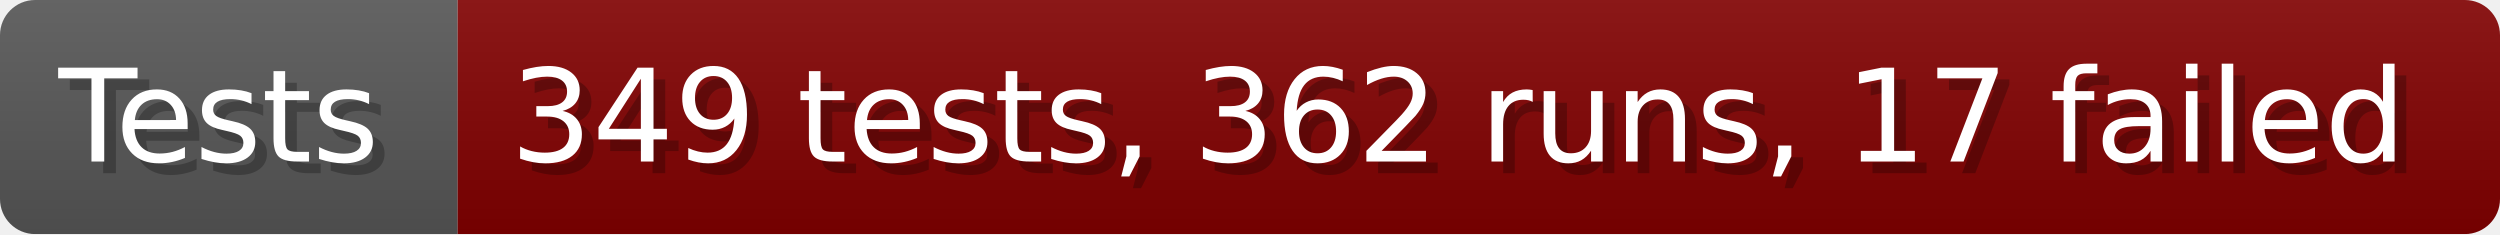
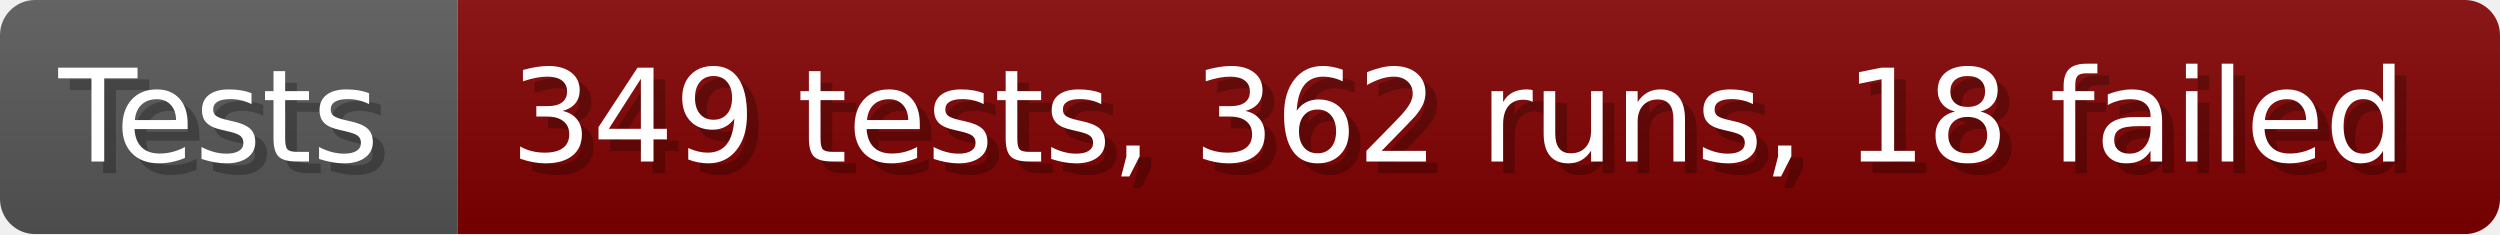
- <svg xmlns="http://www.w3.org/2000/svg" width="213.6" height="20" viewBox="0 0 2136 200" role="img" aria-label="Tests: 349 tests, 362 runs, 17 failed">
+ <svg xmlns="http://www.w3.org/2000/svg" width="213.6" height="20" viewBox="0 0 2136 200" role="img" aria-label="Tests: 349 tests, 362 runs, 18 failed">
  <linearGradient id="a" x2="0" y2="100%">
    <stop offset="0" stop-opacity=".1" stop-color="#EEE" />
    <stop offset="1" stop-opacity=".1" />
  </linearGradient>
  <mask id="m">
    <rect width="2136" height="200" rx="30" fill="#FFF" />
  </mask>
  <g mask="url(#m)">
    <rect width="391" height="200" fill="#555" />
    <rect width="1745" height="200" fill="#800000" x="391" />
    <rect width="2136" height="200" fill="url(#a)" />
  </g>
  <g aria-hidden="true" fill="#fff" text-anchor="start" font-family="Verdana,DejaVu Sans,sans-serif" font-size="110">
    <text x="60" y="148" textLength="291" fill="#000" opacity="0.25">Tests</text>
    <text x="50" y="138" textLength="291">Tests</text>
-     <text x="446" y="148" textLength="1645" fill="#000" opacity="0.25">349 tests, 362 runs, 17 failed</text>
-     <text x="436" y="138" textLength="1645">349 tests, 362 runs, 17 failed</text>
+     <text x="446" y="148" textLength="1645" fill="#000" opacity="0.25">349 tests, 362 runs, 18 failed</text>
+     <text x="436" y="138" textLength="1645">349 tests, 362 runs, 18 failed</text>
  </g>
</svg>
